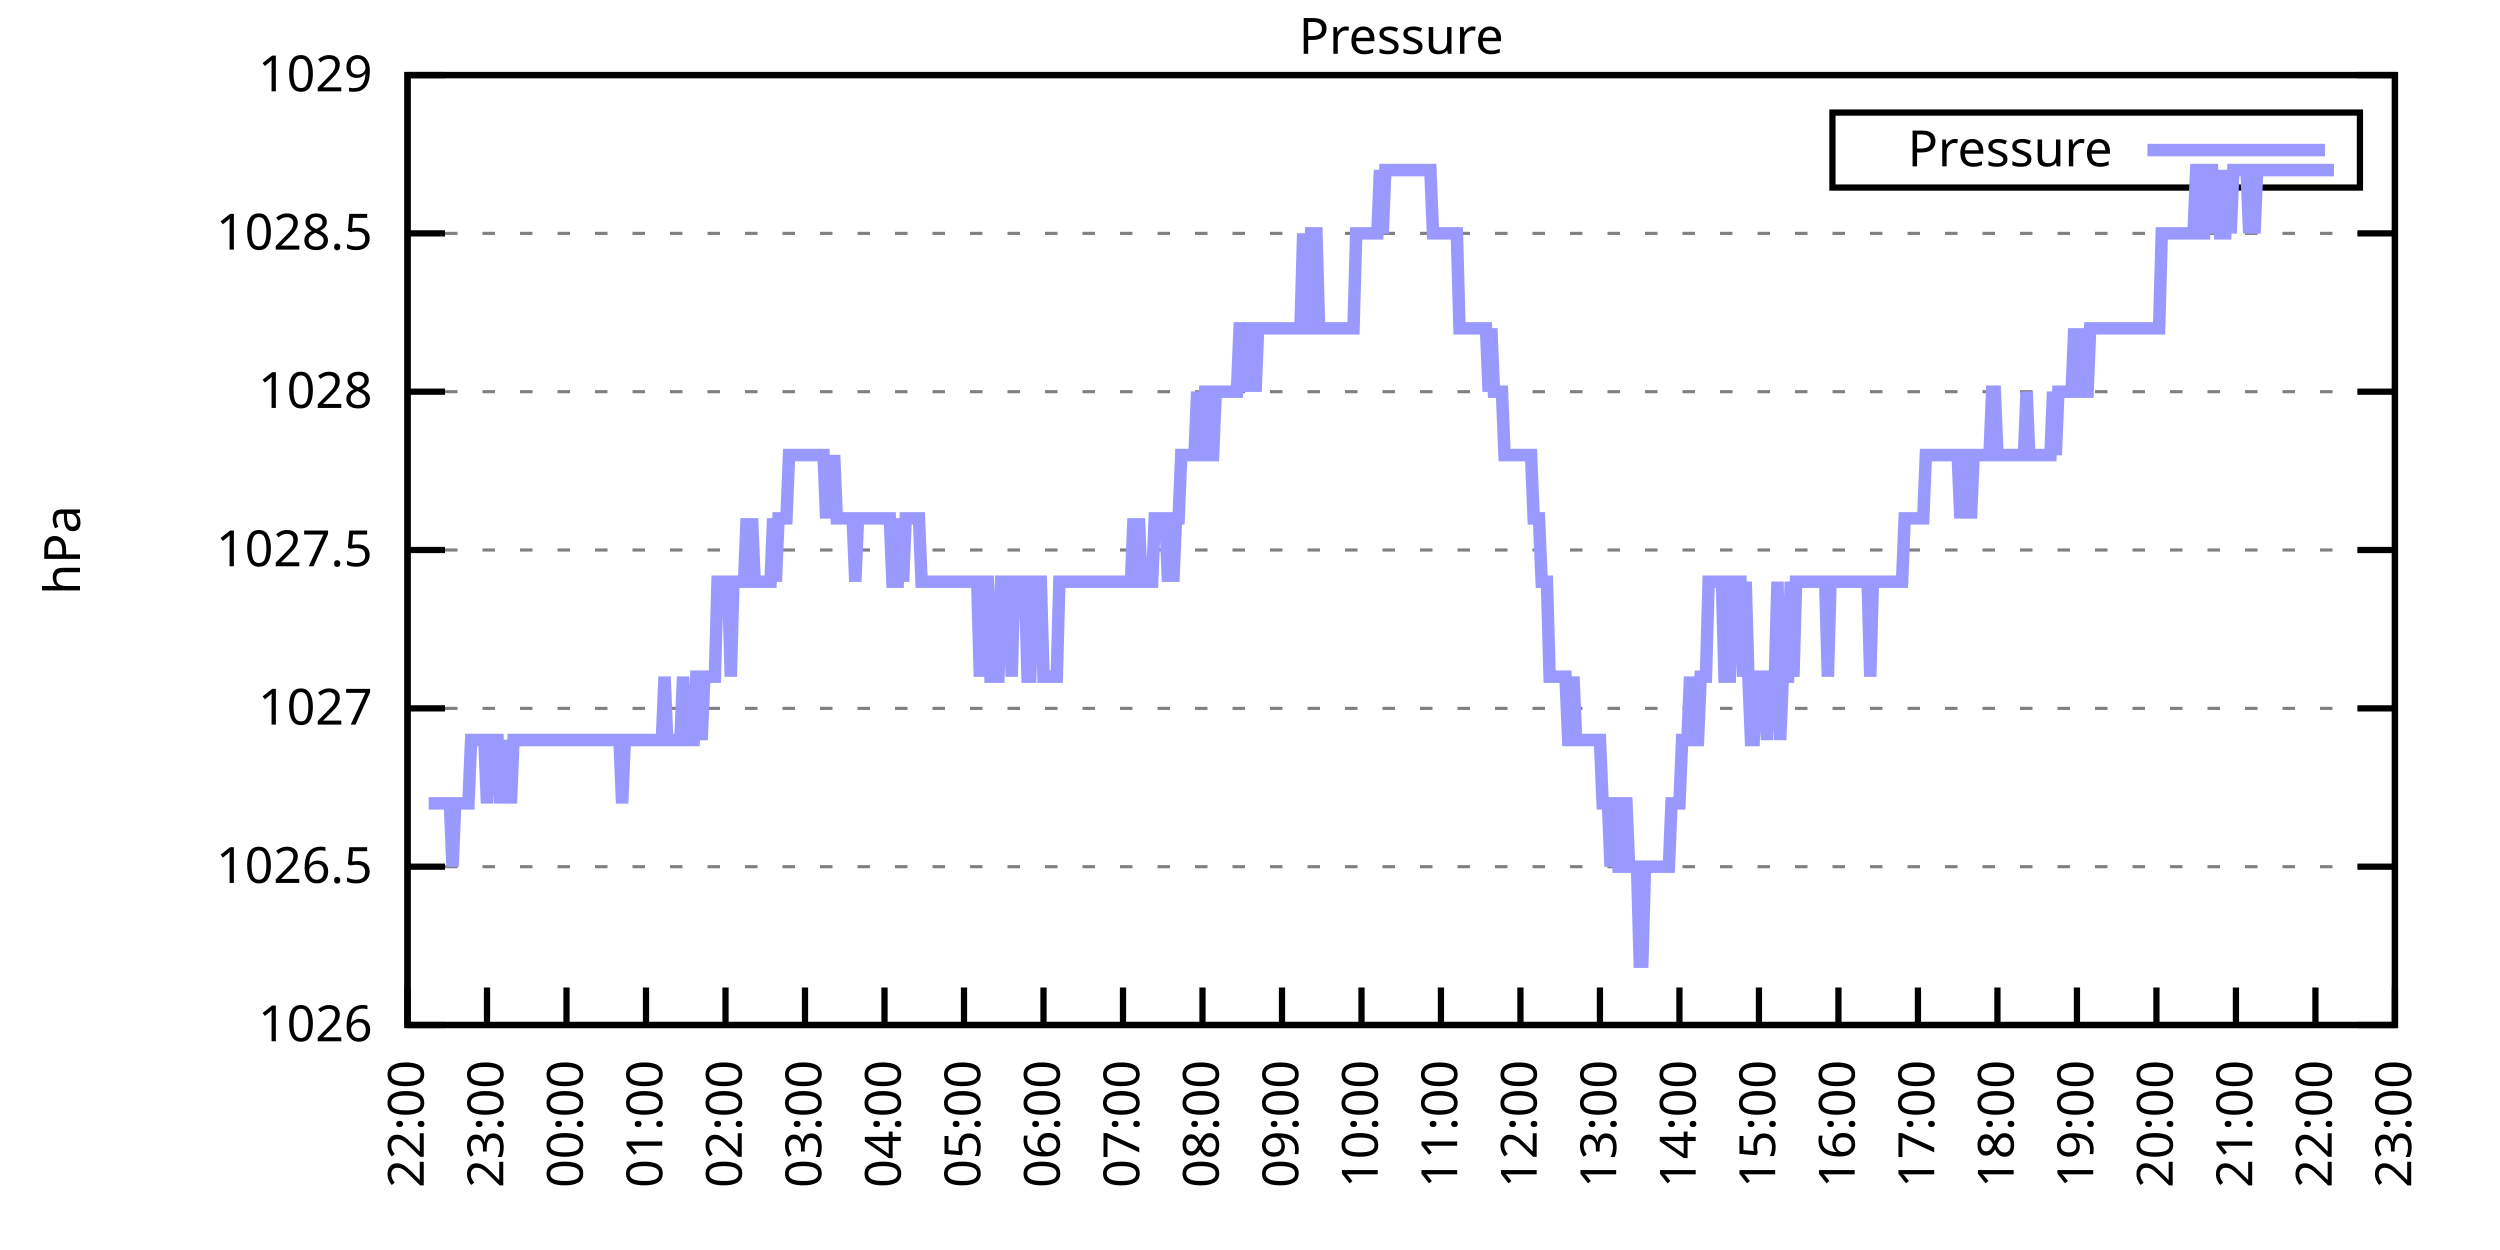
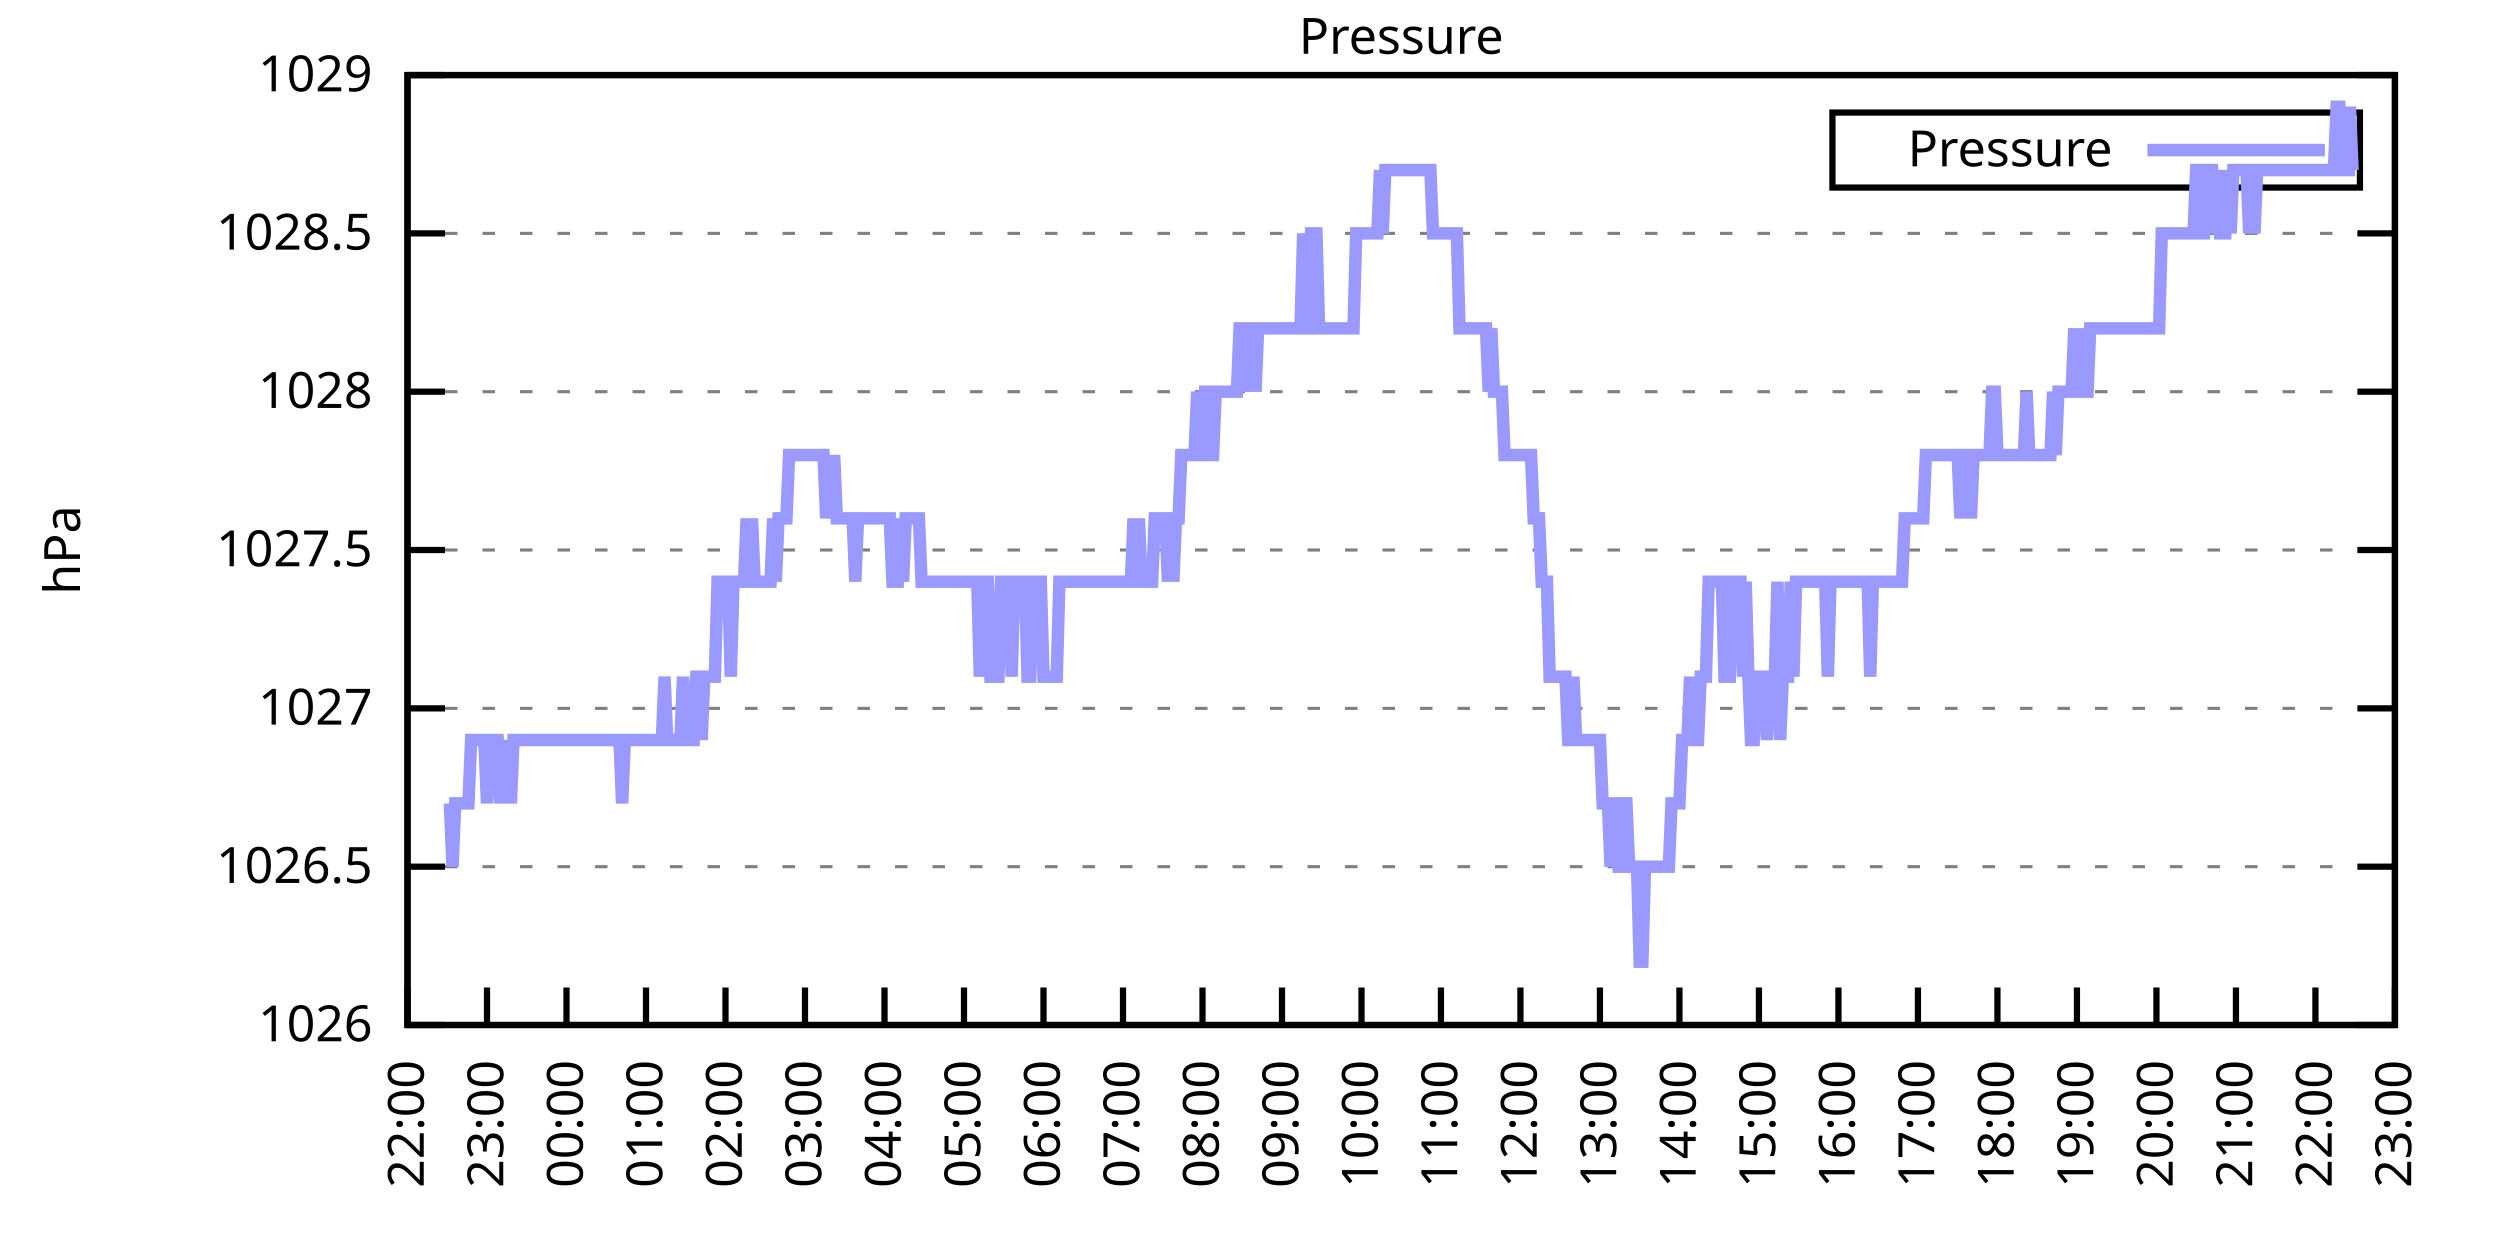
<svg xmlns="http://www.w3.org/2000/svg" xmlns:xlink="http://www.w3.org/1999/xlink" width="400" height="200" viewBox="0 0 400 200">
  <g id="gnuplot_canvas">
    <rect x="0" y="0" width="400" height="200" fill="none" />
    <defs>
      <circle id="gpDot" r="0.5" stroke-width="0.5" stroke="currentColor" />
      <path id="gpPt0" stroke-width="0.333" stroke="currentColor" d="M-1,0 h2 M0,-1 v2" />
      <path id="gpPt1" stroke-width="0.333" stroke="currentColor" d="M-1,-1 L1,1 M1,-1 L-1,1" />
      <path id="gpPt2" stroke-width="0.333" stroke="currentColor" d="M-1,0 L1,0 M0,-1 L0,1 M-1,-1 L1,1 M-1,1 L1,-1" />
      <rect id="gpPt3" stroke-width="0.333" stroke="currentColor" x="-1" y="-1" width="2" height="2" />
      <rect id="gpPt4" stroke-width="0.333" stroke="currentColor" fill="currentColor" x="-1" y="-1" width="2" height="2" />
      <circle id="gpPt5" stroke-width="0.333" stroke="currentColor" cx="0" cy="0" r="1" />
      <use xlink:href="#gpPt5" id="gpPt6" fill="currentColor" stroke="none" />
      <path id="gpPt7" stroke-width="0.333" stroke="currentColor" d="M0,-1.33 L-1.33,0.67 L1.33,0.67 z" />
      <use xlink:href="#gpPt7" id="gpPt8" fill="currentColor" stroke="none" />
      <use xlink:href="#gpPt7" id="gpPt9" stroke="currentColor" transform="rotate(180)" />
      <use xlink:href="#gpPt9" id="gpPt10" fill="currentColor" stroke="none" />
      <use xlink:href="#gpPt3" id="gpPt11" stroke="currentColor" transform="rotate(45)" />
      <use xlink:href="#gpPt11" id="gpPt12" fill="currentColor" stroke="none" />
      <path id="gpPt13" stroke-width="0.333" stroke="currentColor" d="M0,1.330 L1.265,0.411 L0.782,-1.067 L-0.782,-1.076 L-1.265,0.411 z" />
      <use xlink:href="#gpPt13" id="gpPt14" fill="currentColor" stroke="none" />
      <filter id="textbox" filterUnits="objectBoundingBox" x="0" y="0" height="1" width="1">
        <feFlood flood-color="white" flood-opacity="1" result="bgnd" />
        <feComposite in="SourceGraphic" in2="bgnd" operator="atop" />
      </filter>
      <filter id="greybox" filterUnits="objectBoundingBox" x="0" y="0" height="1" width="1">
        <feFlood flood-color="lightgrey" flood-opacity="1" result="grey" />
        <feComposite in="SourceGraphic" in2="grey" operator="atop" />
      </filter>
    </defs>
    <g fill="none" color="white" stroke="currentColor" stroke-width="1.00" stroke-linecap="butt" stroke-linejoin="miter">
</g>
    <g fill="none" color="black" stroke="currentColor" stroke-width="1.00" stroke-linecap="butt" stroke-linejoin="miter">
      <g stroke="none" shape-rendering="crispEdges">
        <polygon fill="rgb(255, 255, 255)" points="65.20,164.00 383.18,164.00 383.18,12.02 65.20,12.02 " />
      </g>
    </g>
    <g fill="none" color="black" stroke="currentColor" stroke-width="1.00" stroke-linecap="butt" stroke-linejoin="miter">
</g>
    <g fill="none" color="black" stroke="black" stroke-width="0.50" stroke-linecap="butt" stroke-linejoin="miter">
</g>
    <g fill="none" color="gray" stroke="currentColor" stroke-width="0.50" stroke-linecap="butt" stroke-linejoin="miter">
      <path stroke="gray" stroke-dasharray="2,4" class="gridline" d="M65.20,164.00 L383.19,164.00  " />
    </g>
    <g fill="none" color="gray" stroke="gray" stroke-width="1.00" stroke-linecap="butt" stroke-linejoin="miter">
</g>
    <g fill="none" color="black" stroke="currentColor" stroke-width="1.00" stroke-linecap="butt" stroke-linejoin="miter">
      <path stroke="black" d="M65.20,164.00 L71.20,164.00 M383.19,164.00 L377.19,164.00  " />
      <g transform="translate(59.60,166.60)" stroke="none" fill="black" font-family="Sans" font-size="8.00" text-anchor="end">
        <text>
          <tspan font-family="Sans"> 1026</tspan>
        </text>
      </g>
    </g>
    <g fill="none" color="black" stroke="currentColor" stroke-width="1.00" stroke-linecap="butt" stroke-linejoin="miter">
</g>
    <g fill="none" color="black" stroke="black" stroke-width="0.50" stroke-linecap="butt" stroke-linejoin="miter">
</g>
    <g fill="none" color="gray" stroke="currentColor" stroke-width="0.50" stroke-linecap="butt" stroke-linejoin="miter">
      <path stroke="gray" stroke-dasharray="2,4" class="gridline" d="M65.20,138.67 L383.19,138.67  " />
    </g>
    <g fill="none" color="gray" stroke="gray" stroke-width="1.00" stroke-linecap="butt" stroke-linejoin="miter">
</g>
    <g fill="none" color="black" stroke="currentColor" stroke-width="1.00" stroke-linecap="butt" stroke-linejoin="miter">
      <path stroke="black" d="M65.20,138.67 L71.20,138.67 M383.19,138.67 L377.19,138.67  " />
      <g transform="translate(59.60,141.27)" stroke="none" fill="black" font-family="Sans" font-size="8.00" text-anchor="end">
        <text>
          <tspan font-family="Sans"> 1026.5</tspan>
        </text>
      </g>
    </g>
    <g fill="none" color="black" stroke="currentColor" stroke-width="1.00" stroke-linecap="butt" stroke-linejoin="miter">
</g>
    <g fill="none" color="black" stroke="black" stroke-width="0.50" stroke-linecap="butt" stroke-linejoin="miter">
</g>
    <g fill="none" color="gray" stroke="currentColor" stroke-width="0.50" stroke-linecap="butt" stroke-linejoin="miter">
      <path stroke="gray" stroke-dasharray="2,4" class="gridline" d="M65.20,113.34 L383.19,113.34  " />
    </g>
    <g fill="none" color="gray" stroke="gray" stroke-width="1.00" stroke-linecap="butt" stroke-linejoin="miter">
</g>
    <g fill="none" color="black" stroke="currentColor" stroke-width="1.00" stroke-linecap="butt" stroke-linejoin="miter">
      <path stroke="black" d="M65.20,113.34 L71.20,113.34 M383.19,113.34 L377.19,113.34  " />
      <g transform="translate(59.60,115.94)" stroke="none" fill="black" font-family="Sans" font-size="8.00" text-anchor="end">
        <text>
          <tspan font-family="Sans"> 1027</tspan>
        </text>
      </g>
    </g>
    <g fill="none" color="black" stroke="currentColor" stroke-width="1.00" stroke-linecap="butt" stroke-linejoin="miter">
</g>
    <g fill="none" color="black" stroke="black" stroke-width="0.50" stroke-linecap="butt" stroke-linejoin="miter">
</g>
    <g fill="none" color="gray" stroke="currentColor" stroke-width="0.50" stroke-linecap="butt" stroke-linejoin="miter">
      <path stroke="gray" stroke-dasharray="2,4" class="gridline" d="M65.20,88.00 L383.19,88.00  " />
    </g>
    <g fill="none" color="gray" stroke="gray" stroke-width="1.00" stroke-linecap="butt" stroke-linejoin="miter">
</g>
    <g fill="none" color="black" stroke="currentColor" stroke-width="1.00" stroke-linecap="butt" stroke-linejoin="miter">
      <path stroke="black" d="M65.20,88.00 L71.20,88.00 M383.19,88.00 L377.19,88.00  " />
      <g transform="translate(59.60,90.60)" stroke="none" fill="black" font-family="Sans" font-size="8.00" text-anchor="end">
        <text>
          <tspan font-family="Sans"> 1027.5</tspan>
        </text>
      </g>
    </g>
    <g fill="none" color="black" stroke="currentColor" stroke-width="1.00" stroke-linecap="butt" stroke-linejoin="miter">
</g>
    <g fill="none" color="black" stroke="black" stroke-width="0.50" stroke-linecap="butt" stroke-linejoin="miter">
</g>
    <g fill="none" color="gray" stroke="currentColor" stroke-width="0.50" stroke-linecap="butt" stroke-linejoin="miter">
      <path stroke="gray" stroke-dasharray="2,4" class="gridline" d="M65.20,62.67 L383.19,62.67  " />
    </g>
    <g fill="none" color="gray" stroke="gray" stroke-width="1.00" stroke-linecap="butt" stroke-linejoin="miter">
</g>
    <g fill="none" color="black" stroke="currentColor" stroke-width="1.00" stroke-linecap="butt" stroke-linejoin="miter">
      <path stroke="black" d="M65.20,62.67 L71.20,62.67 M383.19,62.67 L377.19,62.67  " />
      <g transform="translate(59.60,65.27)" stroke="none" fill="black" font-family="Sans" font-size="8.00" text-anchor="end">
        <text>
          <tspan font-family="Sans"> 1028</tspan>
        </text>
      </g>
    </g>
    <g fill="none" color="black" stroke="currentColor" stroke-width="1.00" stroke-linecap="butt" stroke-linejoin="miter">
</g>
    <g fill="none" color="black" stroke="black" stroke-width="0.50" stroke-linecap="butt" stroke-linejoin="miter">
</g>
    <g fill="none" color="gray" stroke="currentColor" stroke-width="0.50" stroke-linecap="butt" stroke-linejoin="miter">
      <path stroke="gray" stroke-dasharray="2,4" class="gridline" d="M65.20,37.34 L383.19,37.34  " />
    </g>
    <g fill="none" color="gray" stroke="gray" stroke-width="1.00" stroke-linecap="butt" stroke-linejoin="miter">
</g>
    <g fill="none" color="black" stroke="currentColor" stroke-width="1.00" stroke-linecap="butt" stroke-linejoin="miter">
      <path stroke="black" d="M65.20,37.34 L71.20,37.34 M383.19,37.34 L377.19,37.34  " />
      <g transform="translate(59.60,39.94)" stroke="none" fill="black" font-family="Sans" font-size="8.00" text-anchor="end">
        <text>
          <tspan font-family="Sans"> 1028.5</tspan>
        </text>
      </g>
    </g>
    <g fill="none" color="black" stroke="currentColor" stroke-width="1.00" stroke-linecap="butt" stroke-linejoin="miter">
</g>
    <g fill="none" color="black" stroke="black" stroke-width="0.50" stroke-linecap="butt" stroke-linejoin="miter">
</g>
    <g fill="none" color="gray" stroke="currentColor" stroke-width="0.50" stroke-linecap="butt" stroke-linejoin="miter">
      <path stroke="gray" stroke-dasharray="2,4" class="gridline" d="M65.20,12.01 L383.19,12.01  " />
    </g>
    <g fill="none" color="gray" stroke="gray" stroke-width="1.00" stroke-linecap="butt" stroke-linejoin="miter">
</g>
    <g fill="none" color="black" stroke="currentColor" stroke-width="1.00" stroke-linecap="butt" stroke-linejoin="miter">
      <path stroke="black" d="M65.20,12.01 L71.20,12.01 M383.19,12.01 L377.19,12.01  " />
      <g transform="translate(59.60,14.61)" stroke="none" fill="black" font-family="Sans" font-size="8.00" text-anchor="end">
        <text>
          <tspan font-family="Sans"> 1029</tspan>
        </text>
      </g>
    </g>
    <g fill="none" color="black" stroke="currentColor" stroke-width="1.00" stroke-linecap="butt" stroke-linejoin="miter">
      <path stroke="black" d="M65.20,164.00 L65.20,158.00  " />
      <g transform="translate(67.80,169.60) rotate(270.00)" stroke="none" fill="black" font-family="Sans" font-size="8.00" text-anchor="end">
        <text>
          <tspan font-family="Sans">22:00</tspan>
        </text>
      </g>
    </g>
    <g fill="none" color="black" stroke="currentColor" stroke-width="1.00" stroke-linecap="butt" stroke-linejoin="miter">
      <path stroke="black" d="M77.92,164.00 L77.92,158.00  " />
      <g transform="translate(80.52,169.60) rotate(270.00)" stroke="none" fill="black" font-family="Sans" font-size="8.00" text-anchor="end">
        <text>
          <tspan font-family="Sans">23:00</tspan>
        </text>
      </g>
    </g>
    <g fill="none" color="black" stroke="currentColor" stroke-width="1.00" stroke-linecap="butt" stroke-linejoin="miter">
      <path stroke="black" d="M90.64,164.00 L90.64,158.00  " />
      <g transform="translate(93.24,169.60) rotate(270.00)" stroke="none" fill="black" font-family="Sans" font-size="8.00" text-anchor="end">
        <text>
          <tspan font-family="Sans">00:00</tspan>
        </text>
      </g>
    </g>
    <g fill="none" color="black" stroke="currentColor" stroke-width="1.00" stroke-linecap="butt" stroke-linejoin="miter">
      <path stroke="black" d="M103.36,164.00 L103.36,158.00  " />
      <g transform="translate(105.96,169.60) rotate(270.00)" stroke="none" fill="black" font-family="Sans" font-size="8.00" text-anchor="end">
        <text>
          <tspan font-family="Sans">01:00</tspan>
        </text>
      </g>
    </g>
    <g fill="none" color="black" stroke="currentColor" stroke-width="1.00" stroke-linecap="butt" stroke-linejoin="miter">
      <path stroke="black" d="M116.08,164.00 L116.08,158.00  " />
      <g transform="translate(118.68,169.60) rotate(270.00)" stroke="none" fill="black" font-family="Sans" font-size="8.00" text-anchor="end">
        <text>
          <tspan font-family="Sans">02:00</tspan>
        </text>
      </g>
    </g>
    <g fill="none" color="black" stroke="currentColor" stroke-width="1.00" stroke-linecap="butt" stroke-linejoin="miter">
      <path stroke="black" d="M128.80,164.00 L128.80,158.00  " />
      <g transform="translate(131.40,169.60) rotate(270.00)" stroke="none" fill="black" font-family="Sans" font-size="8.00" text-anchor="end">
        <text>
          <tspan font-family="Sans">03:00</tspan>
        </text>
      </g>
    </g>
    <g fill="none" color="black" stroke="currentColor" stroke-width="1.00" stroke-linecap="butt" stroke-linejoin="miter">
      <path stroke="black" d="M141.52,164.00 L141.52,158.00  " />
      <g transform="translate(144.12,169.60) rotate(270.00)" stroke="none" fill="black" font-family="Sans" font-size="8.00" text-anchor="end">
        <text>
          <tspan font-family="Sans">04:00</tspan>
        </text>
      </g>
    </g>
    <g fill="none" color="black" stroke="currentColor" stroke-width="1.00" stroke-linecap="butt" stroke-linejoin="miter">
      <path stroke="black" d="M154.24,164.00 L154.24,158.00  " />
      <g transform="translate(156.84,169.60) rotate(270.00)" stroke="none" fill="black" font-family="Sans" font-size="8.00" text-anchor="end">
        <text>
          <tspan font-family="Sans">05:00</tspan>
        </text>
      </g>
    </g>
    <g fill="none" color="black" stroke="currentColor" stroke-width="1.00" stroke-linecap="butt" stroke-linejoin="miter">
      <path stroke="black" d="M166.96,164.00 L166.96,158.00  " />
      <g transform="translate(169.56,169.60) rotate(270.00)" stroke="none" fill="black" font-family="Sans" font-size="8.00" text-anchor="end">
        <text>
          <tspan font-family="Sans">06:00</tspan>
        </text>
      </g>
    </g>
    <g fill="none" color="black" stroke="currentColor" stroke-width="1.00" stroke-linecap="butt" stroke-linejoin="miter">
      <path stroke="black" d="M179.68,164.00 L179.68,158.00  " />
      <g transform="translate(182.28,169.60) rotate(270.00)" stroke="none" fill="black" font-family="Sans" font-size="8.00" text-anchor="end">
        <text>
          <tspan font-family="Sans">07:00</tspan>
        </text>
      </g>
    </g>
    <g fill="none" color="black" stroke="currentColor" stroke-width="1.00" stroke-linecap="butt" stroke-linejoin="miter">
      <path stroke="black" d="M192.40,164.00 L192.40,158.00  " />
      <g transform="translate(195.00,169.60) rotate(270.00)" stroke="none" fill="black" font-family="Sans" font-size="8.00" text-anchor="end">
        <text>
          <tspan font-family="Sans">08:00</tspan>
        </text>
      </g>
    </g>
    <g fill="none" color="black" stroke="currentColor" stroke-width="1.00" stroke-linecap="butt" stroke-linejoin="miter">
      <path stroke="black" d="M205.12,164.00 L205.12,158.00  " />
      <g transform="translate(207.72,169.60) rotate(270.00)" stroke="none" fill="black" font-family="Sans" font-size="8.00" text-anchor="end">
        <text>
          <tspan font-family="Sans">09:00</tspan>
        </text>
      </g>
    </g>
    <g fill="none" color="black" stroke="currentColor" stroke-width="1.00" stroke-linecap="butt" stroke-linejoin="miter">
      <path stroke="black" d="M217.84,164.00 L217.84,158.00  " />
      <g transform="translate(220.44,169.60) rotate(270.00)" stroke="none" fill="black" font-family="Sans" font-size="8.00" text-anchor="end">
        <text>
          <tspan font-family="Sans">10:00</tspan>
        </text>
      </g>
    </g>
    <g fill="none" color="black" stroke="currentColor" stroke-width="1.00" stroke-linecap="butt" stroke-linejoin="miter">
      <path stroke="black" d="M230.55,164.00 L230.55,158.00  " />
      <g transform="translate(233.15,169.60) rotate(270.00)" stroke="none" fill="black" font-family="Sans" font-size="8.00" text-anchor="end">
        <text>
          <tspan font-family="Sans">11:00</tspan>
        </text>
      </g>
    </g>
    <g fill="none" color="black" stroke="currentColor" stroke-width="1.00" stroke-linecap="butt" stroke-linejoin="miter">
      <path stroke="black" d="M243.27,164.00 L243.27,158.00  " />
      <g transform="translate(245.87,169.60) rotate(270.00)" stroke="none" fill="black" font-family="Sans" font-size="8.00" text-anchor="end">
        <text>
          <tspan font-family="Sans">12:00</tspan>
        </text>
      </g>
    </g>
    <g fill="none" color="black" stroke="currentColor" stroke-width="1.00" stroke-linecap="butt" stroke-linejoin="miter">
      <path stroke="black" d="M255.99,164.00 L255.99,158.00  " />
      <g transform="translate(258.59,169.60) rotate(270.00)" stroke="none" fill="black" font-family="Sans" font-size="8.00" text-anchor="end">
        <text>
          <tspan font-family="Sans">13:00</tspan>
        </text>
      </g>
    </g>
    <g fill="none" color="black" stroke="currentColor" stroke-width="1.00" stroke-linecap="butt" stroke-linejoin="miter">
      <path stroke="black" d="M268.71,164.00 L268.71,158.00  " />
      <g transform="translate(271.31,169.60) rotate(270.00)" stroke="none" fill="black" font-family="Sans" font-size="8.00" text-anchor="end">
        <text>
          <tspan font-family="Sans">14:00</tspan>
        </text>
      </g>
    </g>
    <g fill="none" color="black" stroke="currentColor" stroke-width="1.00" stroke-linecap="butt" stroke-linejoin="miter">
      <path stroke="black" d="M281.43,164.00 L281.43,158.00  " />
      <g transform="translate(284.03,169.60) rotate(270.00)" stroke="none" fill="black" font-family="Sans" font-size="8.00" text-anchor="end">
        <text>
          <tspan font-family="Sans">15:00</tspan>
        </text>
      </g>
    </g>
    <g fill="none" color="black" stroke="currentColor" stroke-width="1.00" stroke-linecap="butt" stroke-linejoin="miter">
      <path stroke="black" d="M294.15,164.00 L294.15,158.00  " />
      <g transform="translate(296.75,169.60) rotate(270.00)" stroke="none" fill="black" font-family="Sans" font-size="8.00" text-anchor="end">
        <text>
          <tspan font-family="Sans">16:00</tspan>
        </text>
      </g>
    </g>
    <g fill="none" color="black" stroke="currentColor" stroke-width="1.00" stroke-linecap="butt" stroke-linejoin="miter">
      <path stroke="black" d="M306.87,164.00 L306.87,158.00  " />
      <g transform="translate(309.47,169.60) rotate(270.00)" stroke="none" fill="black" font-family="Sans" font-size="8.00" text-anchor="end">
        <text>
          <tspan font-family="Sans">17:00</tspan>
        </text>
      </g>
    </g>
    <g fill="none" color="black" stroke="currentColor" stroke-width="1.00" stroke-linecap="butt" stroke-linejoin="miter">
      <path stroke="black" d="M319.59,164.00 L319.59,158.00  " />
      <g transform="translate(322.19,169.60) rotate(270.00)" stroke="none" fill="black" font-family="Sans" font-size="8.00" text-anchor="end">
        <text>
          <tspan font-family="Sans">18:00</tspan>
        </text>
      </g>
    </g>
    <g fill="none" color="black" stroke="currentColor" stroke-width="1.00" stroke-linecap="butt" stroke-linejoin="miter">
      <path stroke="black" d="M332.31,164.00 L332.31,158.00  " />
      <g transform="translate(334.91,169.60) rotate(270.00)" stroke="none" fill="black" font-family="Sans" font-size="8.00" text-anchor="end">
        <text>
          <tspan font-family="Sans">19:00</tspan>
        </text>
      </g>
    </g>
    <g fill="none" color="black" stroke="currentColor" stroke-width="1.00" stroke-linecap="butt" stroke-linejoin="miter">
      <path stroke="black" d="M345.03,164.00 L345.03,158.00  " />
      <g transform="translate(347.63,169.60) rotate(270.00)" stroke="none" fill="black" font-family="Sans" font-size="8.00" text-anchor="end">
        <text>
          <tspan font-family="Sans">20:00</tspan>
        </text>
      </g>
    </g>
    <g fill="none" color="black" stroke="currentColor" stroke-width="1.00" stroke-linecap="butt" stroke-linejoin="miter">
      <path stroke="black" d="M357.75,164.00 L357.75,158.00  " />
      <g transform="translate(360.35,169.60) rotate(270.00)" stroke="none" fill="black" font-family="Sans" font-size="8.00" text-anchor="end">
        <text>
          <tspan font-family="Sans">21:00</tspan>
        </text>
      </g>
    </g>
    <g fill="none" color="black" stroke="currentColor" stroke-width="1.00" stroke-linecap="butt" stroke-linejoin="miter">
      <path stroke="black" d="M370.47,164.00 L370.47,158.00  " />
      <g transform="translate(373.07,169.60) rotate(270.00)" stroke="none" fill="black" font-family="Sans" font-size="8.00" text-anchor="end">
        <text>
          <tspan font-family="Sans">22:00</tspan>
        </text>
      </g>
    </g>
    <g fill="none" color="black" stroke="currentColor" stroke-width="1.00" stroke-linecap="butt" stroke-linejoin="miter">
      <path stroke="black" d="M383.19,164.00 L383.19,158.00  " />
      <g transform="translate(385.79,169.60) rotate(270.00)" stroke="none" fill="black" font-family="Sans" font-size="8.00" text-anchor="end">
        <text>
          <tspan font-family="Sans">23:00</tspan>
        </text>
      </g>
    </g>
    <g fill="none" color="black" stroke="currentColor" stroke-width="1.00" stroke-linecap="butt" stroke-linejoin="miter">
</g>
    <g fill="none" color="black" stroke="currentColor" stroke-width="1.00" stroke-linecap="butt" stroke-linejoin="miter">
      <path stroke="black" d="M65.20,12.01 L65.20,164.00 L383.19,164.00 L383.19,12.01 L65.20,12.01 Z  " />
    </g>
    <g fill="none" color="black" stroke="currentColor" stroke-width="1.00" stroke-linecap="butt" stroke-linejoin="miter">
</g>
    <g fill="none" color="black" stroke="currentColor" stroke-width="1.00" stroke-linecap="butt" stroke-linejoin="miter">
      <path stroke="black" d="M293.19,30.01 L293.19,18.01 L377.59,18.01 L377.59,30.01 L293.19,30.01 Z  " />
    </g>
    <g id="Pressure_plot_1">
      <g fill="none" color="white" stroke="black" stroke-width="2.00" stroke-linecap="butt" stroke-linejoin="miter">
</g>
      <g fill="none" color="black" stroke="currentColor" stroke-width="2.00" stroke-linecap="butt" stroke-linejoin="miter">
        <g transform="translate(337.99,26.61)" stroke="none" fill="black" font-family="Sans" font-size="8.00" text-anchor="end">
          <text>
            <tspan font-family="Sans">Pressure</tspan>
          </text>
        </g>
      </g>
      <g fill="none" color="black" stroke="currentColor" stroke-width="2.00" stroke-linecap="butt" stroke-linejoin="miter">
-         <path stroke="rgb(153, 153, 255)" d="M343.59,24.01 L371.99,24.01 M68.59,128.54 L69.02,128.54 L69.44,128.54 L69.86,128.54 L70.29,128.54 L70.71,128.54   L71.14,128.54 L71.56,128.54 L71.98,128.54 L72.41,138.67 L72.83,128.54 L73.26,128.54 L73.68,128.54 L74.10,128.54   L74.53,128.54 L74.95,128.54 L75.38,118.40 L75.80,118.40 L76.22,118.40 L76.65,118.40 L77.07,118.40 L77.50,118.40   L77.92,128.54 L78.34,118.40 L78.77,118.40 L79.19,118.40 L79.62,118.40 L80.04,128.54 L80.46,118.40 L80.89,128.54   L81.31,118.40 L81.74,128.54 L82.16,118.40 L82.58,118.40 L83.01,118.40 L83.43,118.40 L83.86,118.40 L84.28,118.40   L84.70,118.40 L85.13,118.40 L85.55,118.40 L85.98,118.40 L86.40,118.40 L86.82,118.40 L87.25,118.40 L87.67,118.40   L88.10,118.40 L88.52,118.40 L88.94,118.40 L89.37,118.40 L89.79,118.40 L90.22,118.40 L90.64,118.40 L91.06,118.40   L91.49,118.40 L91.91,118.40 L92.34,118.40 L92.76,118.40 L93.18,118.40 L93.61,118.40 L94.03,118.40 L94.46,118.40   L94.88,118.40 L95.30,118.40 L95.73,118.40 L96.15,118.40 L96.58,118.40 L97.00,118.40 L97.42,118.40 L97.85,118.40   L98.27,118.40 L98.69,118.40 L99.12,118.40 L99.54,128.54 L99.97,118.40 L100.39,118.40 L100.81,118.40 L101.24,118.40   L101.66,118.40 L102.09,118.40 L102.51,118.40 L102.93,118.40 L103.36,118.40 L103.78,118.40 L104.21,118.40 L104.63,118.40   L105.05,118.40 L105.48,118.40 L105.90,118.40 L106.33,108.27 L106.75,118.40 L107.17,118.40 L107.60,118.40 L108.02,118.40   L108.45,118.40 L108.87,118.40 L109.29,108.27 L109.72,118.40 L110.14,118.40 L110.57,118.40 L110.99,118.40 L111.41,108.27   L111.84,108.27 L112.26,118.40 L112.69,108.27 L113.11,108.27 L113.53,108.27 L113.96,108.27 L114.38,108.27 L114.81,93.07   L115.23,93.07 L115.65,93.07 L116.08,93.07 L116.50,93.07 L116.93,108.27 L117.35,93.07 L117.77,93.07 L118.20,93.07   L118.62,93.07 L119.05,93.07 L119.47,82.94 L119.89,93.07 L120.32,82.94 L120.74,93.07 L121.17,93.07 L121.59,93.07   L122.01,93.07 L122.44,93.07 L122.86,93.07 L123.29,93.07 L123.71,82.94 L124.13,93.07 L124.56,82.94 L124.98,82.94   L125.41,82.94 L125.83,82.94 L126.25,72.81 L126.68,72.81 L127.10,72.81 L127.53,72.81 L127.95,72.81 L128.37,72.81   L128.80,72.81 L129.22,72.81 L129.65,72.81 L130.07,72.81 L130.49,72.81 L130.92,72.81 L131.34,72.81 L131.77,72.81   L132.19,82.94 L132.61,72.81 L133.04,82.94 L133.46,72.81 L133.89,82.94 L134.31,82.94 L134.73,82.94 L135.16,82.94   L135.58,82.94 L136.01,82.94 L136.43,82.94 L136.85,93.07 L137.28,82.94 L137.70,82.94 L138.13,82.94 L138.55,82.94   L138.97,82.94 L139.40,82.94 L139.82,82.94 L140.25,82.94 L140.67,82.94 L141.09,82.94 L141.52,82.94 L141.94,82.94   L142.37,82.94 L142.79,93.07 L143.21,93.07 L143.64,93.07 L144.06,82.94 L144.49,93.07 L144.91,82.94 L145.33,82.94   L145.76,82.94 L146.18,82.94 L146.61,82.94 L147.03,82.94 L147.45,93.07 L147.88,93.07 L148.30,93.07 L148.73,93.07   L149.15,93.07 L149.57,93.07 L150.00,93.07 L150.42,93.07 L150.85,93.07 L151.27,93.07 L151.69,93.07 L152.12,93.07   L152.54,93.07 L152.97,93.07 L153.39,93.07 L153.81,93.07 L154.24,93.07 L154.66,93.07 L155.09,93.07 L155.51,93.07   L155.93,93.07 L156.36,93.07 L156.78,108.27 L157.21,93.07 L157.63,93.07 L158.05,93.07 L158.48,108.27 L158.90,108.27   L159.33,108.27 L159.75,108.27 L160.17,93.07 L160.60,93.07 L161.02,93.07 L161.44,93.07 L161.87,108.27 L162.29,93.07   L162.72,93.07 L163.14,93.07 L163.56,93.07 L163.99,93.07 L164.41,108.27 L164.84,108.27 L165.26,93.07 L165.68,93.07   L166.11,93.07 L166.53,93.07 L166.96,108.27 L167.38,108.27 L167.80,108.27 L168.23,108.27 L168.65,108.27 L169.08,108.27   L169.50,93.07 L169.92,93.07 L170.35,93.07 L170.77,93.07 L171.20,93.07 L171.62,93.07 L172.04,93.07 L172.47,93.07   L172.89,93.07 L173.32,93.07 L173.74,93.07 L174.16,93.07 L174.59,93.07 L175.01,93.07 L175.44,93.07 L175.86,93.07   L176.28,93.07 L176.71,93.07 L177.13,93.07 L177.56,93.07 L177.98,93.07 L178.40,93.07 L178.83,93.07 L179.25,93.07   L179.68,93.07 L180.10,93.07 L180.52,93.07 L180.95,93.07 L181.37,82.94 L181.80,93.07 L182.22,82.94 L182.64,93.07   L183.07,93.07 L183.49,93.07 L183.92,93.07 L184.34,93.07 L184.76,82.94 L185.19,82.94 L185.61,82.94 L186.04,82.94   L186.46,82.94 L186.88,93.07 L187.31,82.94 L187.73,93.07 L188.16,82.94 L188.58,82.94 L189.00,72.81 L189.43,72.81   L189.85,72.81 L190.28,72.81 L190.70,72.81 L191.12,72.81 L191.55,62.67 L191.97,72.81 L192.40,72.81 L192.82,62.67   L193.24,62.67 L193.67,72.81 L194.09,72.81 L194.52,62.67 L194.94,62.67 L195.36,62.67 L195.79,62.67 L196.21,62.67   L196.64,62.67 L197.06,62.67 L197.48,62.67 L197.91,62.67 L198.33,52.54 L198.76,52.54 L199.18,52.54 L199.60,62.67   L200.03,52.54 L200.45,52.54 L200.88,62.67 L201.30,52.54 L201.72,52.54 L202.15,52.54 L202.57,52.54 L203.00,52.54   L203.42,52.54 L203.84,52.54 L204.27,52.54 L204.69,52.54 L205.12,52.54 L205.54,52.54 L205.96,52.54 L206.39,52.54   L206.81,52.54 L207.24,52.54 L207.66,52.54 L208.08,52.54 L208.51,37.34 L208.93,52.54 L209.36,52.54 L209.78,37.34   L210.20,37.34 L210.63,37.34 L211.05,52.54 L211.48,52.54 L211.90,52.54 L212.32,52.54 L212.75,52.54 L213.17,52.54   L213.60,52.54 L214.02,52.54 L214.44,52.54 L214.87,52.54 L215.29,52.54 L215.72,52.54 L216.14,52.54 L216.56,52.54   L216.99,37.34 L217.41,37.34 L217.84,37.34 L218.26,37.34 L218.68,37.34 L219.11,37.34 L219.53,37.34 L219.96,37.34   L220.38,37.34 L220.80,27.21 L221.23,37.34 L221.65,27.21 L222.08,27.21 L222.50,27.21 L222.92,27.21 L223.35,27.21   L223.77,27.21 L224.20,27.21 L224.62,27.21 L225.04,27.21 L225.47,27.21 L225.89,27.21 L226.31,27.21 L226.74,27.21   L227.16,27.21 L227.59,27.21 L228.01,27.21 L228.43,27.21 L228.86,27.21 L229.28,37.34 L229.71,37.34 L230.13,37.34   L230.55,37.34 L230.98,37.34 L231.40,37.34 L231.83,37.34 L232.25,37.34 L232.67,37.34 L233.10,37.34 L233.52,52.54   L233.95,52.54 L234.37,52.54 L234.79,52.54 L235.22,52.54 L235.64,52.54 L236.07,52.54 L236.49,52.54 L236.91,52.54   L237.34,52.54 L237.76,52.54 L238.19,62.67 L238.61,52.54 L239.03,62.67 L239.46,62.67 L239.88,62.67 L240.31,62.67   L240.73,72.81 L241.15,72.81 L241.58,72.81 L242.00,72.81 L242.43,72.81 L242.85,72.81 L243.27,72.81 L243.70,72.81   L244.12,72.81 L244.55,72.81 L244.97,72.81 L245.39,82.94 L245.82,82.94 L246.24,82.94 L246.67,93.07 L247.09,93.07   L247.51,93.07 L247.94,108.27 L248.36,108.27 L248.79,108.27 L249.21,108.27 L249.63,108.27 L250.06,108.27 L250.48,108.27   L250.91,118.40 L251.33,118.40 L251.75,108.27 L252.18,118.40 L252.60,118.40 L253.03,118.40 L253.45,118.40 L253.87,118.40   L254.30,118.40 L254.72,118.40 L255.15,118.40 L255.57,118.40 L255.99,118.40 L256.42,128.54 L256.84,128.54 L257.27,128.54   L257.69,138.67 L258.11,128.54 L258.54,128.54 L258.96,138.67 L259.39,138.67 L259.81,128.54 L260.23,128.54 L260.66,138.67   L261.08,138.67 L261.51,138.67 L261.93,138.67 L262.35,153.87 L262.78,153.87 L263.20,138.67 L263.63,138.67 L264.05,138.67   L264.47,138.67 L264.90,138.67 L265.32,138.67 L265.75,138.67 L266.17,138.67 L266.59,138.67 L267.02,138.67 L267.44,128.54   L267.87,128.54 L268.29,128.54 L268.71,128.54 L269.14,118.40 L269.56,118.40 L269.99,118.40 L270.41,108.27 L270.83,118.40   L271.26,118.40 L271.68,118.40 L272.11,108.27 L272.53,108.27 L272.95,108.27 L273.38,93.07 L273.80,93.07 L274.23,93.07   L274.65,93.07 L275.07,93.07 L275.50,93.07 L275.92,108.27 L276.35,108.27 L276.77,108.27 L277.19,93.07 L277.62,93.07   L278.04,93.07 L278.47,93.07 L278.89,108.27 L279.31,93.07 L279.74,108.27 L280.16,118.40 L280.59,118.40 L281.01,108.27   L281.43,108.27 L281.86,108.27 L282.28,108.27 L282.71,118.40 L283.13,108.27 L283.55,108.27 L283.98,108.27 L284.40,93.07   L284.83,118.40 L285.25,108.27 L285.67,108.27 L286.10,108.27 L286.52,93.07 L286.95,108.27 L287.37,93.07 L287.79,93.07   L288.22,93.07 L288.64,93.07 L289.06,93.07 L289.49,93.07 L289.91,93.07 L290.34,93.07 L290.76,93.07 L291.18,93.07   L291.61,93.07 L292.03,93.07 L292.46,108.27 L292.88,93.07 L293.30,93.07 L293.73,93.07 L294.15,93.07 L294.58,93.07   L295.00,93.07 L295.42,93.07 L295.85,93.07 L296.27,93.07 L296.70,93.07 L297.12,93.07 L297.54,93.07 L297.97,93.07   L298.39,93.07 L298.82,93.07 L299.24,108.27 L299.66,93.07 L300.09,93.07 L300.51,93.07 L300.94,93.07 L301.36,93.07   L301.78,93.07 L302.21,93.07 L302.63,93.07 L303.06,93.07 L303.48,93.07 L303.90,93.07 L304.33,93.07 L304.75,82.94   L305.18,82.94 L305.60,82.94 L306.02,82.94 L306.45,82.94 L306.87,82.94 L307.30,82.94 L307.72,82.94 L308.14,72.81   L308.57,72.81 L308.99,72.81 L309.42,72.81 L309.84,72.81 L310.26,72.81 L310.69,72.81 L311.11,72.81 L311.54,72.81   L311.96,72.81 L312.38,72.81 L312.81,72.81 L313.23,72.81 L313.66,82.94 L314.08,72.81 L314.50,72.81 L314.93,72.81   L315.35,82.94 L315.78,72.81 L316.20,72.81 L316.62,72.81 L317.05,72.81 L317.47,72.81 L317.90,72.81 L318.32,72.81   L318.74,62.67 L319.17,62.67 L319.59,72.81 L320.02,72.81 L320.44,72.81 L320.86,72.81 L321.29,72.81 L321.71,72.81   L322.14,72.81 L322.56,72.81 L322.98,72.81 L323.41,72.81 L323.83,72.81 L324.26,62.67 L324.68,72.81 L325.10,72.81   L325.53,72.81 L325.95,72.81 L326.38,72.81 L326.80,72.81 L327.22,72.81 L327.65,72.81 L328.07,72.81 L328.50,62.67   L328.92,72.81 L329.34,62.67 L329.77,62.67 L330.19,62.67 L330.62,62.67 L331.04,62.67 L331.46,62.67 L331.89,52.54   L332.31,62.67 L332.74,52.54 L333.16,62.67 L333.58,62.67 L334.01,62.67 L334.43,52.54 L334.86,52.54 L335.28,52.54   L335.70,52.54 L336.13,52.54 L336.55,52.54 L336.98,52.54 L337.40,52.54 L337.82,52.54 L338.25,52.54 L338.67,52.54   L339.10,52.54 L339.52,52.54 L339.94,52.54 L340.37,52.54 L340.79,52.54 L341.22,52.54 L341.64,52.54 L342.06,52.54   L342.49,52.54 L342.91,52.54 L343.34,52.54 L343.76,52.54 L344.18,52.54 L344.61,52.54 L345.03,52.54 L345.46,52.54   L345.88,37.34 L346.30,37.34 L346.73,37.34 L347.15,37.34 L347.58,37.34 L348.00,37.34 L348.42,37.34 L348.85,37.34   L349.27,37.34 L349.70,37.34 L350.12,37.34 L350.54,37.34 L350.97,37.34 L351.39,27.21 L351.81,27.21 L352.24,37.34   L352.66,37.34 L353.09,27.21 L353.51,27.21 L353.93,27.21 L354.36,37.34 L354.78,27.21 L355.21,37.34 L355.63,37.34   L356.05,37.34 L356.48,27.21 L356.90,37.34 L357.33,27.21 L357.75,27.21 L358.17,27.21 L358.60,27.21 L359.02,27.21   L359.45,27.21 L359.87,37.34 L360.29,27.21 L360.72,37.34 L361.14,27.21 L361.57,27.21 L361.99,27.21 L362.41,27.21   L362.84,27.21 L363.26,27.21 L363.69,27.21 L364.11,27.21 L364.53,27.21 L364.96,27.21 L365.38,27.21 L365.81,27.21   L366.23,27.21 L366.65,27.21 L367.08,27.21 L367.50,27.21 L367.93,27.21 L368.35,27.21 L368.77,27.21 L369.20,27.21   L369.62,27.21 L370.05,27.21 L370.47,27.21 L370.89,27.21 L371.32,27.21 L371.74,27.21 L372.17,27.21 L372.59,27.21   L373.01,27.21 L373.44,27.21  " />
+         <path stroke="rgb(153, 153, 255)" d="M343.59,24.01 L371.99,24.01 M71.98,128.54 L72.41,138.67 L72.83,128.54 L73.26,128.54 L73.68,128.54 L74.10,128.54   L74.53,128.54 L74.95,128.54 L75.38,118.40 L75.80,118.40 L76.22,118.40 L76.65,118.40 L77.07,118.40 L77.50,118.40   L77.92,128.54 L78.34,118.40 L78.77,118.40 L79.19,118.40 L79.62,118.40 L80.04,128.54 L80.46,118.40 L80.89,128.54   L81.31,118.40 L81.74,128.54 L82.16,118.40 L82.58,118.40 L83.01,118.40 L83.43,118.40 L83.86,118.40 L84.28,118.40   L84.70,118.40 L85.13,118.40 L85.55,118.40 L85.98,118.40 L86.40,118.40 L86.82,118.40 L87.25,118.40 L87.67,118.40   L88.10,118.40 L88.52,118.40 L88.94,118.40 L89.37,118.40 L89.79,118.40 L90.22,118.40 L90.64,118.40 L91.06,118.40   L91.49,118.40 L91.91,118.40 L92.34,118.40 L92.76,118.40 L93.18,118.40 L93.61,118.40 L94.03,118.40 L94.46,118.40   L94.88,118.40 L95.30,118.40 L95.73,118.40 L96.15,118.40 L96.58,118.40 L97.00,118.40 L97.42,118.40 L97.85,118.40   L98.27,118.40 L98.69,118.40 L99.12,118.40 L99.54,128.54 L99.97,118.40 L100.39,118.40 L100.81,118.40 L101.24,118.40   L101.66,118.40 L102.09,118.40 L102.51,118.40 L102.93,118.40 L103.36,118.40 L103.78,118.40 L104.21,118.40 L104.63,118.40   L105.05,118.40 L105.48,118.40 L105.90,118.40 L106.33,108.27 L106.75,118.40 L107.17,118.40 L107.60,118.40 L108.02,118.40   L108.45,118.40 L108.87,118.40 L109.29,108.27 L109.72,118.40 L110.14,118.40 L110.57,118.40 L110.99,118.40 L111.41,108.27   L111.84,108.27 L112.26,118.40 L112.69,108.27 L113.11,108.27 L113.53,108.27 L113.96,108.27 L114.38,108.27 L114.81,93.07   L115.23,93.07 L115.65,93.07 L116.08,93.07 L116.50,93.07 L116.93,108.27 L117.35,93.07 L117.77,93.07 L118.20,93.07   L118.62,93.07 L119.05,93.07 L119.47,82.94 L119.89,93.07 L120.32,82.94 L120.74,93.07 L121.17,93.07 L121.59,93.07   L122.01,93.07 L122.44,93.07 L122.86,93.07 L123.29,93.07 L123.71,82.94 L124.13,93.07 L124.56,82.94 L124.98,82.94   L125.41,82.94 L125.83,82.94 L126.25,72.81 L126.68,72.81 L127.10,72.81 L127.53,72.81 L127.95,72.81 L128.37,72.81   L128.80,72.81 L129.22,72.81 L129.65,72.81 L130.07,72.81 L130.49,72.81 L130.92,72.81 L131.34,72.81 L131.77,72.81   L132.19,82.94 L132.61,72.81 L133.04,82.94 L133.46,72.81 L133.89,82.94 L134.31,82.94 L134.73,82.94 L135.16,82.94   L135.58,82.94 L136.01,82.94 L136.43,82.94 L136.85,93.07 L137.28,82.94 L137.70,82.94 L138.13,82.94 L138.55,82.94   L138.97,82.94 L139.40,82.94 L139.82,82.94 L140.25,82.94 L140.67,82.94 L141.09,82.94 L141.52,82.94 L141.94,82.94   L142.37,82.94 L142.79,93.07 L143.21,93.07 L143.64,93.07 L144.06,82.94 L144.49,93.07 L144.91,82.94 L145.33,82.94   L145.76,82.94 L146.18,82.94 L146.61,82.94 L147.03,82.94 L147.45,93.07 L147.88,93.07 L148.30,93.07 L148.73,93.07   L149.15,93.07 L149.57,93.07 L150.00,93.07 L150.42,93.07 L150.85,93.07 L151.27,93.07 L151.69,93.07 L152.12,93.07   L152.54,93.07 L152.97,93.07 L153.39,93.07 L153.81,93.07 L154.24,93.07 L154.66,93.07 L155.09,93.07 L155.51,93.07   L155.93,93.07 L156.36,93.07 L156.78,108.27 L157.21,93.07 L157.63,93.07 L158.05,93.07 L158.48,108.27 L158.90,108.27   L159.33,108.27 L159.75,108.27 L160.17,93.07 L160.60,93.07 L161.02,93.07 L161.44,93.07 L161.87,108.27 L162.29,93.07   L162.72,93.07 L163.14,93.07 L163.56,93.07 L163.99,93.07 L164.41,108.27 L164.84,108.27 L165.26,93.07 L165.68,93.07   L166.11,93.07 L166.53,93.07 L166.96,108.27 L167.38,108.27 L167.80,108.27 L168.23,108.27 L168.65,108.27 L169.08,108.27   L169.50,93.07 L169.92,93.07 L170.35,93.07 L170.77,93.07 L171.20,93.07 L171.62,93.07 L172.04,93.07 L172.47,93.07   L172.89,93.07 L173.32,93.07 L173.74,93.07 L174.16,93.07 L174.59,93.07 L175.01,93.07 L175.44,93.07 L175.86,93.07   L176.28,93.07 L176.71,93.07 L177.13,93.07 L177.56,93.07 L177.98,93.07 L178.40,93.07 L178.83,93.07 L179.25,93.07   L179.68,93.07 L180.10,93.07 L180.52,93.07 L180.95,93.07 L181.37,82.94 L181.80,93.07 L182.22,82.94 L182.64,93.07   L183.07,93.07 L183.49,93.07 L183.92,93.07 L184.34,93.07 L184.76,82.94 L185.19,82.94 L185.61,82.94 L186.04,82.94   L186.46,82.94 L186.88,93.07 L187.31,82.94 L187.73,93.07 L188.16,82.94 L188.58,82.94 L189.00,72.81 L189.43,72.81   L189.85,72.81 L190.28,72.81 L190.70,72.81 L191.12,72.81 L191.55,62.67 L191.97,72.81 L192.40,72.81 L192.82,62.67   L193.24,62.67 L193.67,72.81 L194.09,72.81 L194.52,62.67 L194.94,62.67 L195.36,62.67 L195.79,62.67 L196.21,62.67   L196.64,62.67 L197.06,62.67 L197.48,62.67 L197.91,62.67 L198.33,52.54 L198.76,52.54 L199.18,52.54 L199.60,62.67   L200.03,52.54 L200.45,52.54 L200.88,62.67 L201.30,52.54 L201.72,52.54 L202.15,52.54 L202.57,52.54 L203.00,52.54   L203.42,52.54 L203.84,52.54 L204.27,52.54 L204.69,52.54 L205.12,52.54 L205.54,52.54 L205.96,52.54 L206.39,52.54   L206.81,52.54 L207.24,52.54 L207.66,52.54 L208.08,52.54 L208.51,37.34 L208.93,52.54 L209.36,52.54 L209.78,37.34   L210.20,37.34 L210.63,37.34 L211.05,52.54 L211.48,52.54 L211.90,52.54 L212.32,52.54 L212.75,52.54 L213.17,52.54   L213.60,52.54 L214.02,52.54 L214.44,52.54 L214.87,52.54 L215.29,52.54 L215.72,52.54 L216.14,52.54 L216.56,52.54   L216.99,37.34 L217.41,37.34 L217.84,37.34 L218.26,37.34 L218.68,37.34 L219.11,37.34 L219.53,37.34 L219.96,37.34   L220.38,37.34 L220.80,27.21 L221.23,37.34 L221.65,27.21 L222.08,27.21 L222.50,27.21 L222.92,27.21 L223.35,27.21   L223.77,27.21 L224.20,27.21 L224.62,27.21 L225.04,27.21 L225.47,27.21 L225.89,27.21 L226.31,27.21 L226.74,27.21   L227.16,27.21 L227.59,27.21 L228.01,27.21 L228.43,27.21 L228.86,27.21 L229.28,37.34 L229.71,37.34 L230.13,37.34   L230.55,37.34 L230.98,37.34 L231.40,37.34 L231.83,37.34 L232.25,37.34 L232.67,37.34 L233.10,37.34 L233.52,52.54   L233.95,52.54 L234.37,52.54 L234.79,52.54 L235.22,52.54 L235.64,52.54 L236.07,52.54 L236.49,52.54 L236.91,52.54   L237.34,52.54 L237.76,52.54 L238.19,62.67 L238.61,52.54 L239.03,62.67 L239.46,62.67 L239.88,62.67 L240.31,62.67   L240.73,72.81 L241.15,72.81 L241.58,72.81 L242.00,72.81 L242.43,72.81 L242.85,72.81 L243.27,72.81 L243.70,72.81   L244.12,72.81 L244.55,72.81 L244.97,72.81 L245.39,82.94 L245.82,82.94 L246.24,82.94 L246.67,93.07 L247.09,93.07   L247.51,93.07 L247.94,108.27 L248.36,108.27 L248.79,108.27 L249.21,108.27 L249.63,108.27 L250.06,108.27 L250.48,108.27   L250.91,118.40 L251.33,118.40 L251.75,108.27 L252.18,118.40 L252.60,118.40 L253.03,118.40 L253.45,118.40 L253.87,118.40   L254.30,118.40 L254.72,118.40 L255.15,118.40 L255.57,118.40 L255.99,118.40 L256.42,128.54 L256.84,128.54 L257.27,128.54   L257.69,138.67 L258.11,128.54 L258.54,128.54 L258.96,138.67 L259.39,138.67 L259.81,128.54 L260.23,128.54 L260.66,138.67   L261.08,138.67 L261.51,138.67 L261.93,138.67 L262.35,153.87 L262.78,153.87 L263.20,138.67 L263.63,138.67 L264.05,138.67   L264.47,138.67 L264.90,138.67 L265.32,138.67 L265.75,138.67 L266.17,138.67 L266.59,138.67 L267.02,138.67 L267.44,128.54   L267.87,128.54 L268.29,128.54 L268.71,128.54 L269.14,118.40 L269.56,118.40 L269.99,118.40 L270.41,108.27 L270.83,118.40   L271.26,118.40 L271.68,118.40 L272.11,108.27 L272.53,108.27 L272.95,108.27 L273.38,93.07 L273.80,93.07 L274.23,93.07   L274.65,93.07 L275.07,93.07 L275.50,93.07 L275.92,108.27 L276.35,108.27 L276.77,108.27 L277.19,93.07 L277.62,93.07   L278.04,93.07 L278.47,93.07 L278.89,108.27 L279.31,93.07 L279.74,108.27 L280.16,118.40 L280.59,118.40 L281.01,108.27   L281.43,108.27 L281.86,108.27 L282.28,108.27 L282.71,118.40 L283.13,108.27 L283.55,108.27 L283.98,108.27 L284.40,93.07   L284.83,118.40 L285.25,108.27 L285.67,108.27 L286.10,108.27 L286.52,93.07 L286.95,108.27 L287.37,93.07 L287.79,93.07   L288.22,93.07 L288.64,93.07 L289.06,93.07 L289.49,93.07 L289.91,93.07 L290.34,93.07 L290.76,93.07 L291.18,93.07   L291.61,93.07 L292.03,93.07 L292.46,108.27 L292.88,93.07 L293.30,93.07 L293.73,93.07 L294.15,93.07 L294.58,93.07   L295.00,93.07 L295.42,93.07 L295.85,93.07 L296.27,93.07 L296.70,93.07 L297.12,93.07 L297.54,93.07 L297.97,93.07   L298.39,93.07 L298.82,93.07 L299.24,108.27 L299.66,93.07 L300.09,93.07 L300.51,93.07 L300.94,93.07 L301.36,93.07   L301.78,93.07 L302.21,93.07 L302.63,93.07 L303.06,93.07 L303.48,93.07 L303.90,93.07 L304.33,93.07 L304.75,82.94   L305.18,82.94 L305.60,82.94 L306.02,82.94 L306.45,82.94 L306.87,82.94 L307.30,82.94 L307.72,82.94 L308.14,72.81   L308.57,72.81 L308.99,72.81 L309.42,72.81 L309.84,72.81 L310.26,72.81 L310.69,72.81 L311.11,72.81 L311.54,72.81   L311.96,72.81 L312.38,72.81 L312.81,72.81 L313.23,72.81 L313.66,82.94 L314.08,72.81 L314.50,72.81 L314.93,72.81   L315.35,82.94 L315.78,72.81 L316.20,72.81 L316.62,72.81 L317.05,72.81 L317.47,72.81 L317.90,72.81 L318.32,72.81   L318.74,62.67 L319.17,62.67 L319.59,72.81 L320.02,72.81 L320.44,72.81 L320.86,72.81 L321.29,72.81 L321.71,72.81   L322.14,72.81 L322.56,72.81 L322.98,72.81 L323.41,72.81 L323.83,72.81 L324.26,62.67 L324.68,72.81 L325.10,72.81   L325.53,72.81 L325.95,72.81 L326.38,72.81 L326.80,72.81 L327.22,72.81 L327.65,72.81 L328.07,72.81 L328.50,62.67   L328.92,72.81 L329.34,62.67 L329.77,62.67 L330.19,62.67 L330.62,62.67 L331.04,62.67 L331.46,62.67 L331.89,52.54   L332.31,62.67 L332.74,52.54 L333.16,62.67 L333.58,62.67 L334.01,62.67 L334.43,52.54 L334.86,52.54 L335.28,52.54   L335.70,52.54 L336.13,52.54 L336.55,52.54 L336.98,52.54 L337.40,52.54 L337.82,52.54 L338.25,52.54 L338.67,52.54   L339.10,52.54 L339.52,52.54 L339.94,52.54 L340.37,52.54 L340.79,52.54 L341.22,52.54 L341.64,52.54 L342.06,52.54   L342.49,52.54 L342.91,52.54 L343.34,52.54 L343.76,52.54 L344.18,52.54 L344.61,52.54 L345.03,52.54 L345.46,52.54   L345.88,37.34 L346.30,37.34 L346.73,37.34 L347.15,37.34 L347.58,37.34 L348.00,37.34 L348.42,37.34 L348.85,37.34   L349.27,37.34 L349.70,37.34 L350.12,37.34 L350.54,37.34 L350.97,37.34 L351.39,27.21 L351.81,27.21 L352.24,37.34   L352.66,37.34 L353.09,27.21 L353.51,27.21 L353.93,27.21 L354.36,37.34 L354.78,27.21 L355.21,37.34 L355.63,37.34   L356.05,37.34 L356.48,27.21 L356.90,37.34 L357.33,27.21 L357.75,27.21 L358.17,27.21 L358.60,27.21 L359.02,27.21   L359.45,27.21 L359.87,37.34 L360.29,27.21 L360.72,37.34 L361.14,27.21 L361.57,27.21 L361.99,27.21 L362.41,27.21   L362.84,27.21 L363.26,27.21 L363.69,27.21 L364.11,27.21 L364.53,27.21 L364.96,27.21 L365.38,27.21 L365.81,27.21   L366.23,27.21 L366.65,27.21 L367.08,27.21 L367.50,27.21 L367.93,27.21 L368.35,27.21 L368.77,27.21 L369.20,27.21   L369.62,27.21 L370.05,27.21 L370.47,27.21 L370.89,27.21 L371.32,27.21 L371.74,27.21 L372.17,27.21 L372.59,27.21   L373.01,27.21 L373.44,27.21 L373.86,17.08 L374.29,17.08 L374.71,27.21 L375.13,27.21 L375.56,27.21 L375.98,17.08   L376.41,27.21 L376.83,27.21  " />
      </g>
    </g>
    <g fill="none" color="black" stroke="currentColor" stroke-width="2.00" stroke-linecap="butt" stroke-linejoin="miter">
</g>
    <g fill="none" color="black" stroke="black" stroke-width="1.00" stroke-linecap="butt" stroke-linejoin="miter">
</g>
    <g fill="none" color="black" stroke="currentColor" stroke-width="1.00" stroke-linecap="butt" stroke-linejoin="miter">
      <path stroke="black" d="M65.20,12.01 L65.20,164.00 L383.19,164.00 L383.19,12.01 L65.20,12.01 Z  " />
      <g transform="translate(12.80,88.01) rotate(270.00)" stroke="none" fill="black" font-family="Sans" font-size="8.00" text-anchor="middle">
        <text>
          <tspan font-family="Sans">hPa</tspan>
        </text>
      </g>
    </g>
    <g fill="none" color="black" stroke="currentColor" stroke-width="1.00" stroke-linecap="butt" stroke-linejoin="miter">
</g>
    <g fill="none" color="black" stroke="currentColor" stroke-width="1.00" stroke-linecap="butt" stroke-linejoin="miter">
      <g transform="translate(224.19,8.61)" stroke="none" fill="black" font-family="Sans" font-size="8.00" text-anchor="middle">
        <text>
          <tspan font-family="Sans">Pressure</tspan>
        </text>
      </g>
    </g>
    <g fill="none" color="black" stroke="currentColor" stroke-width="1.00" stroke-linecap="butt" stroke-linejoin="miter">
</g>
  </g>
</svg>
